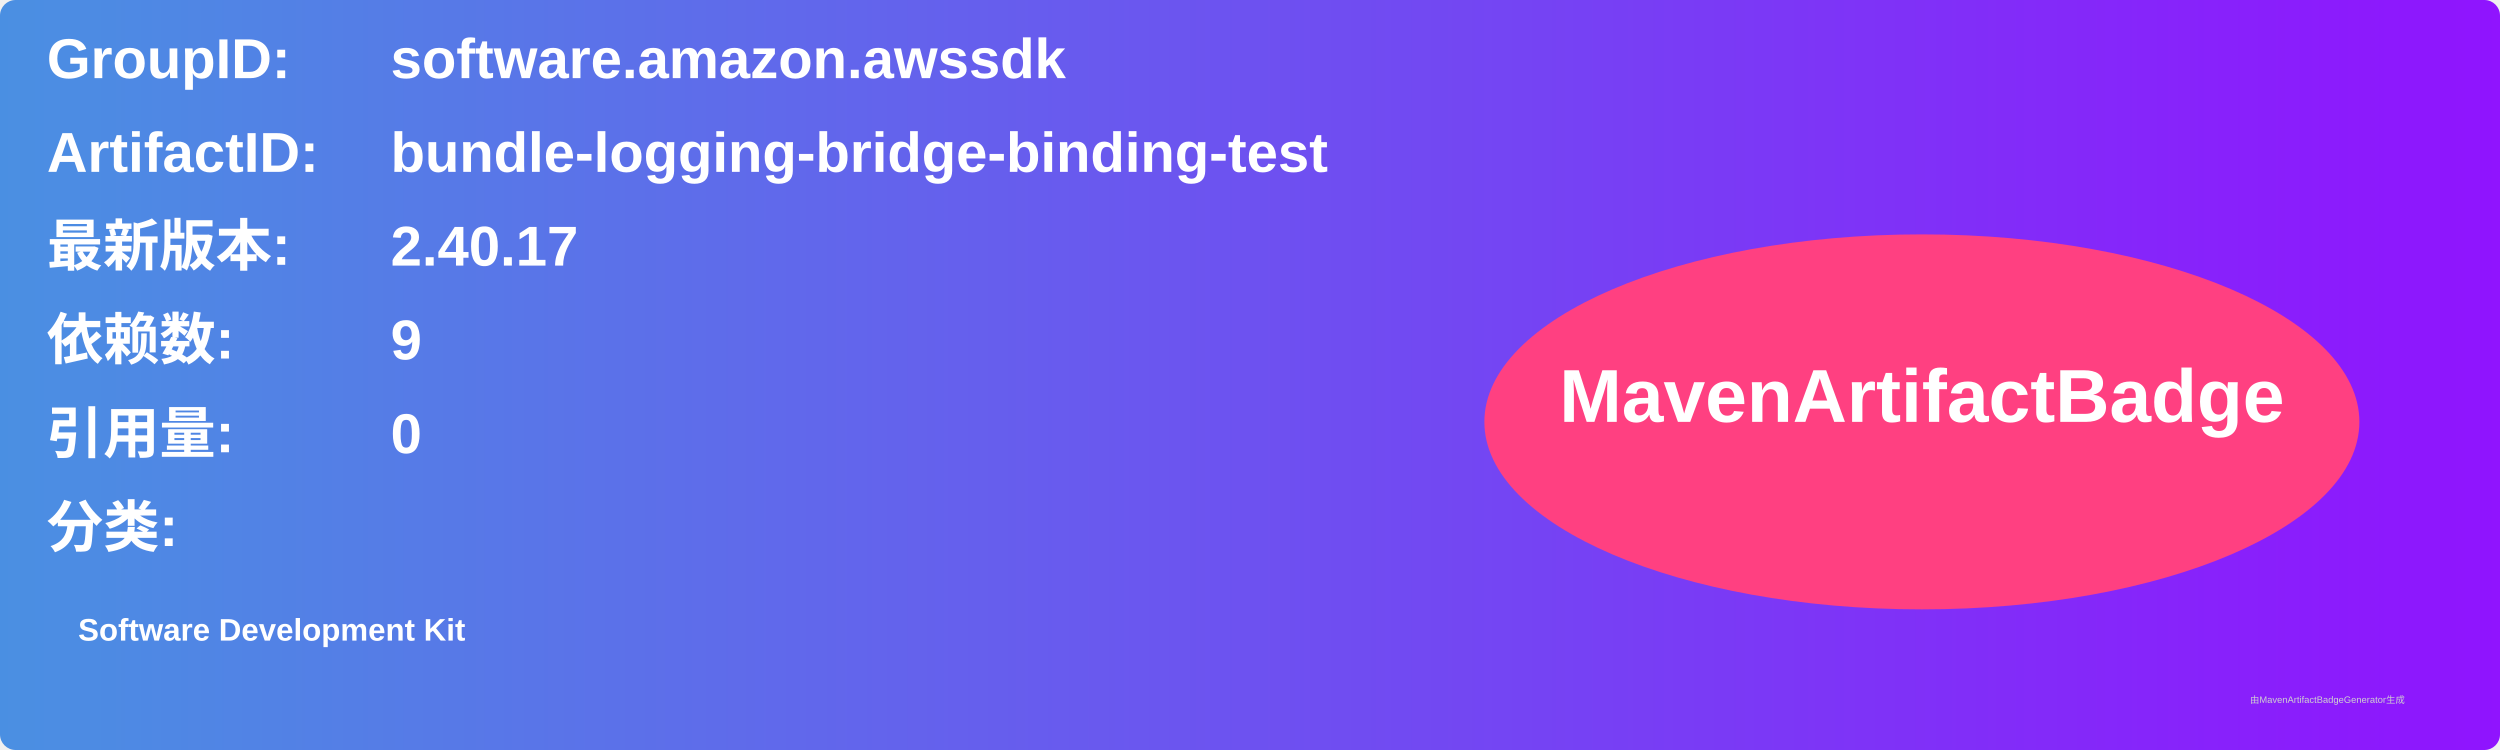
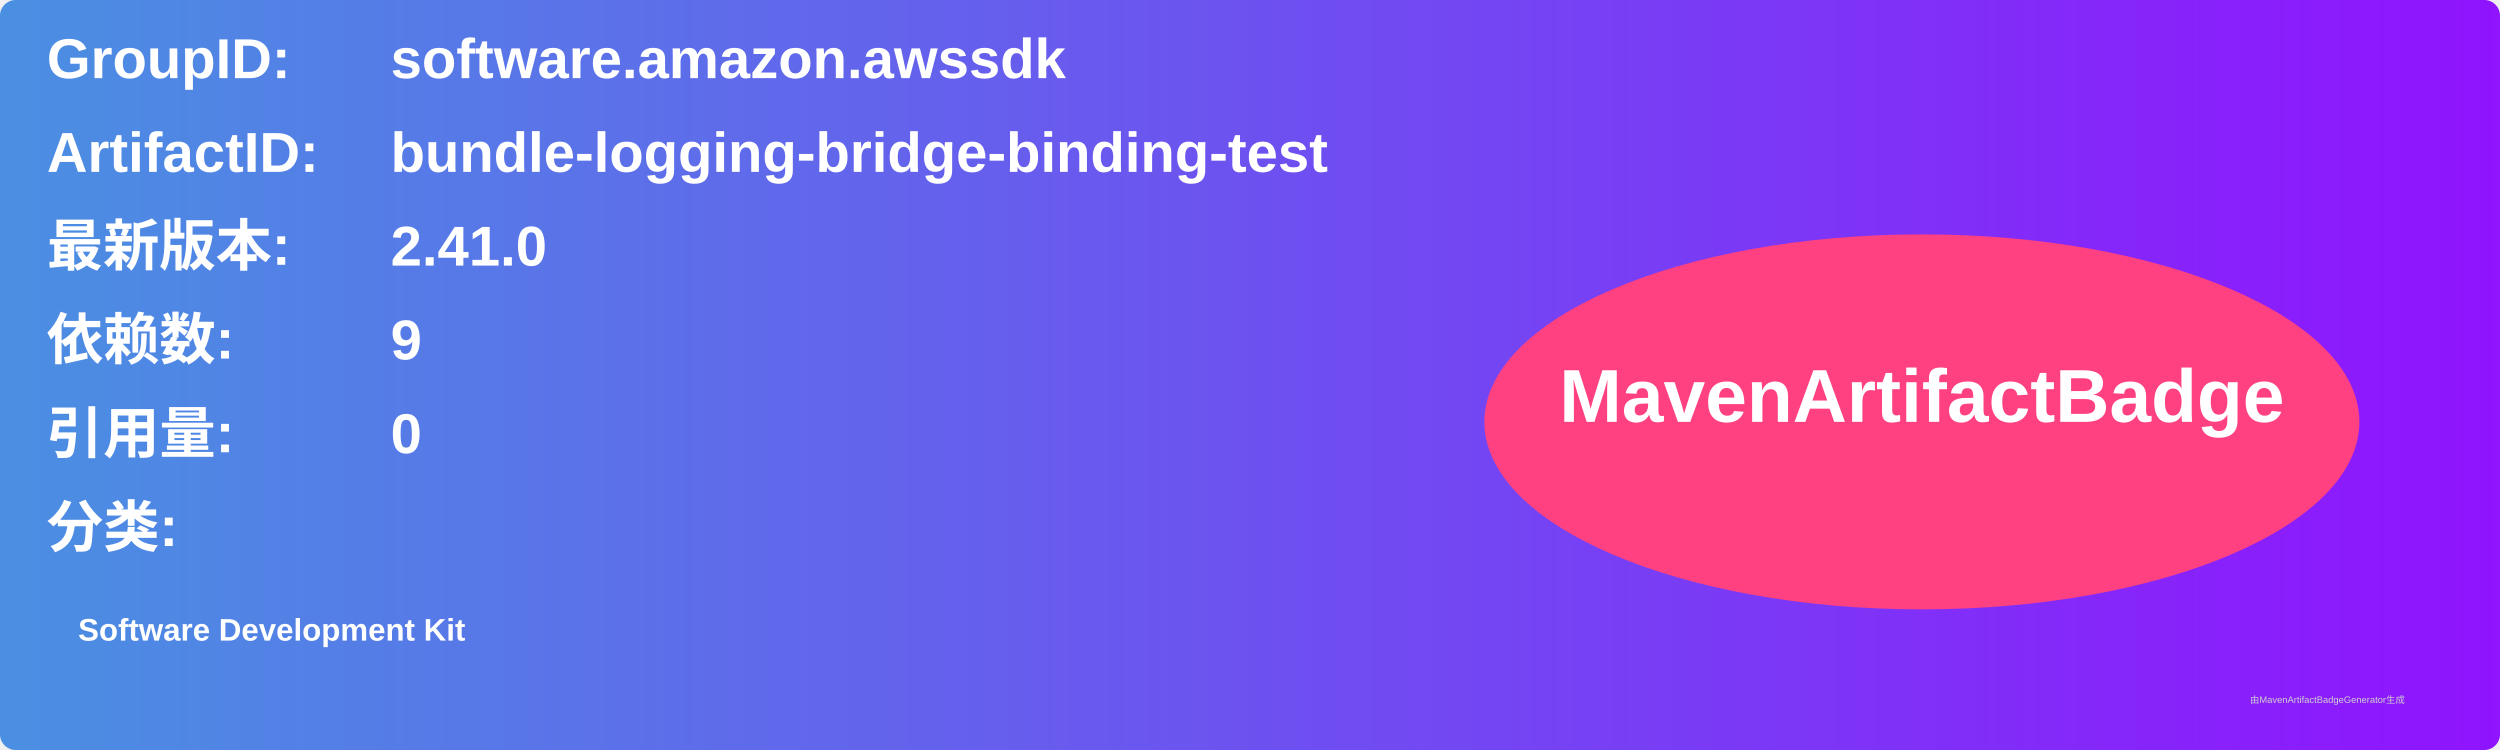
<svg xmlns="http://www.w3.org/2000/svg" width="800" height="240" viewBox="0 0 800 240">
  <linearGradient id="grad" x1="0%" y1="0%" x2="100%" y2="0%">
    <stop offset="0%" stop-color="#4a90e2" />
    <stop offset="100%" stop-color="#9013fe" />
  </linearGradient>
  <rect width="100%" height="100%" rx="5" ry="5" fill="url(#grad)" />
  <g transform="translate(15, 15)">
    <text x="0" y="10" font-family="Arial" font-size="18" fill="white" font-weight="bold" width="260">GroupID:</text>
    <text x="110" y="10" font-family="Arial" font-size="18" fill="white" font-weight="bold" width="460">software.amazon.awssdk</text>
    <text x="0" y="40" font-family="Arial" font-size="18" fill="white" font-weight="bold" width="260">ArtifactID:</text>
    <text x="110" y="40" font-family="Arial" font-size="18" fill="white" font-weight="bold" width="460">bundle-logging-bridge-binding-test</text>
    <text x="0" y="70" font-family="Arial" font-size="18" fill="white" font-weight="bold">最新版本:</text>
    <text x="110" y="70" font-family="Arial" font-size="18" fill="white" font-weight="bold">
-       <tspan font-weight="bold">2.40.17</tspan>
+       <tspan font-weight="bold">2.41.0</tspan>
    </text>
    <text x="0" y="100" font-family="Arial" font-size="18" fill="white" font-weight="bold">依赖数: </text>
    <text x="110" y="100" font-family="Arial" font-size="18" fill="white">
      <tspan font-weight="bold">9</tspan>
    </text>
    <text x="0" y="130" font-family="Arial" font-size="18" fill="white" font-weight="bold">引用量: </text>
    <text x="110" y="130" font-family="Arial" font-size="18" fill="white">
      <tspan font-weight="bold">0</tspan>
    </text>
    <text x="0" y="160" font-family="Arial" font-size="18" fill="white" font-weight="bold">分类:</text>
    <text x="10" y="190" font-family="Arial" font-size="10" fill="white">
      <tspan font-weight="bold">Software Development Kit</tspan>
    </text>
    <ellipse cx="600" cy="120" rx="140" ry="60" fill="#ff4081" />
    <text x="600" y="120" text-anchor="middle" font-family="Arial" font-size="24" fill="white" font-weight="bold">MavenArtifactBadge</text>
  </g>
  <text x="720" y="225" font-family="Arial" font-size="3" fill="#d0d0d0">由MavenArtifactBadgeGenerator生成</text>
</svg>
